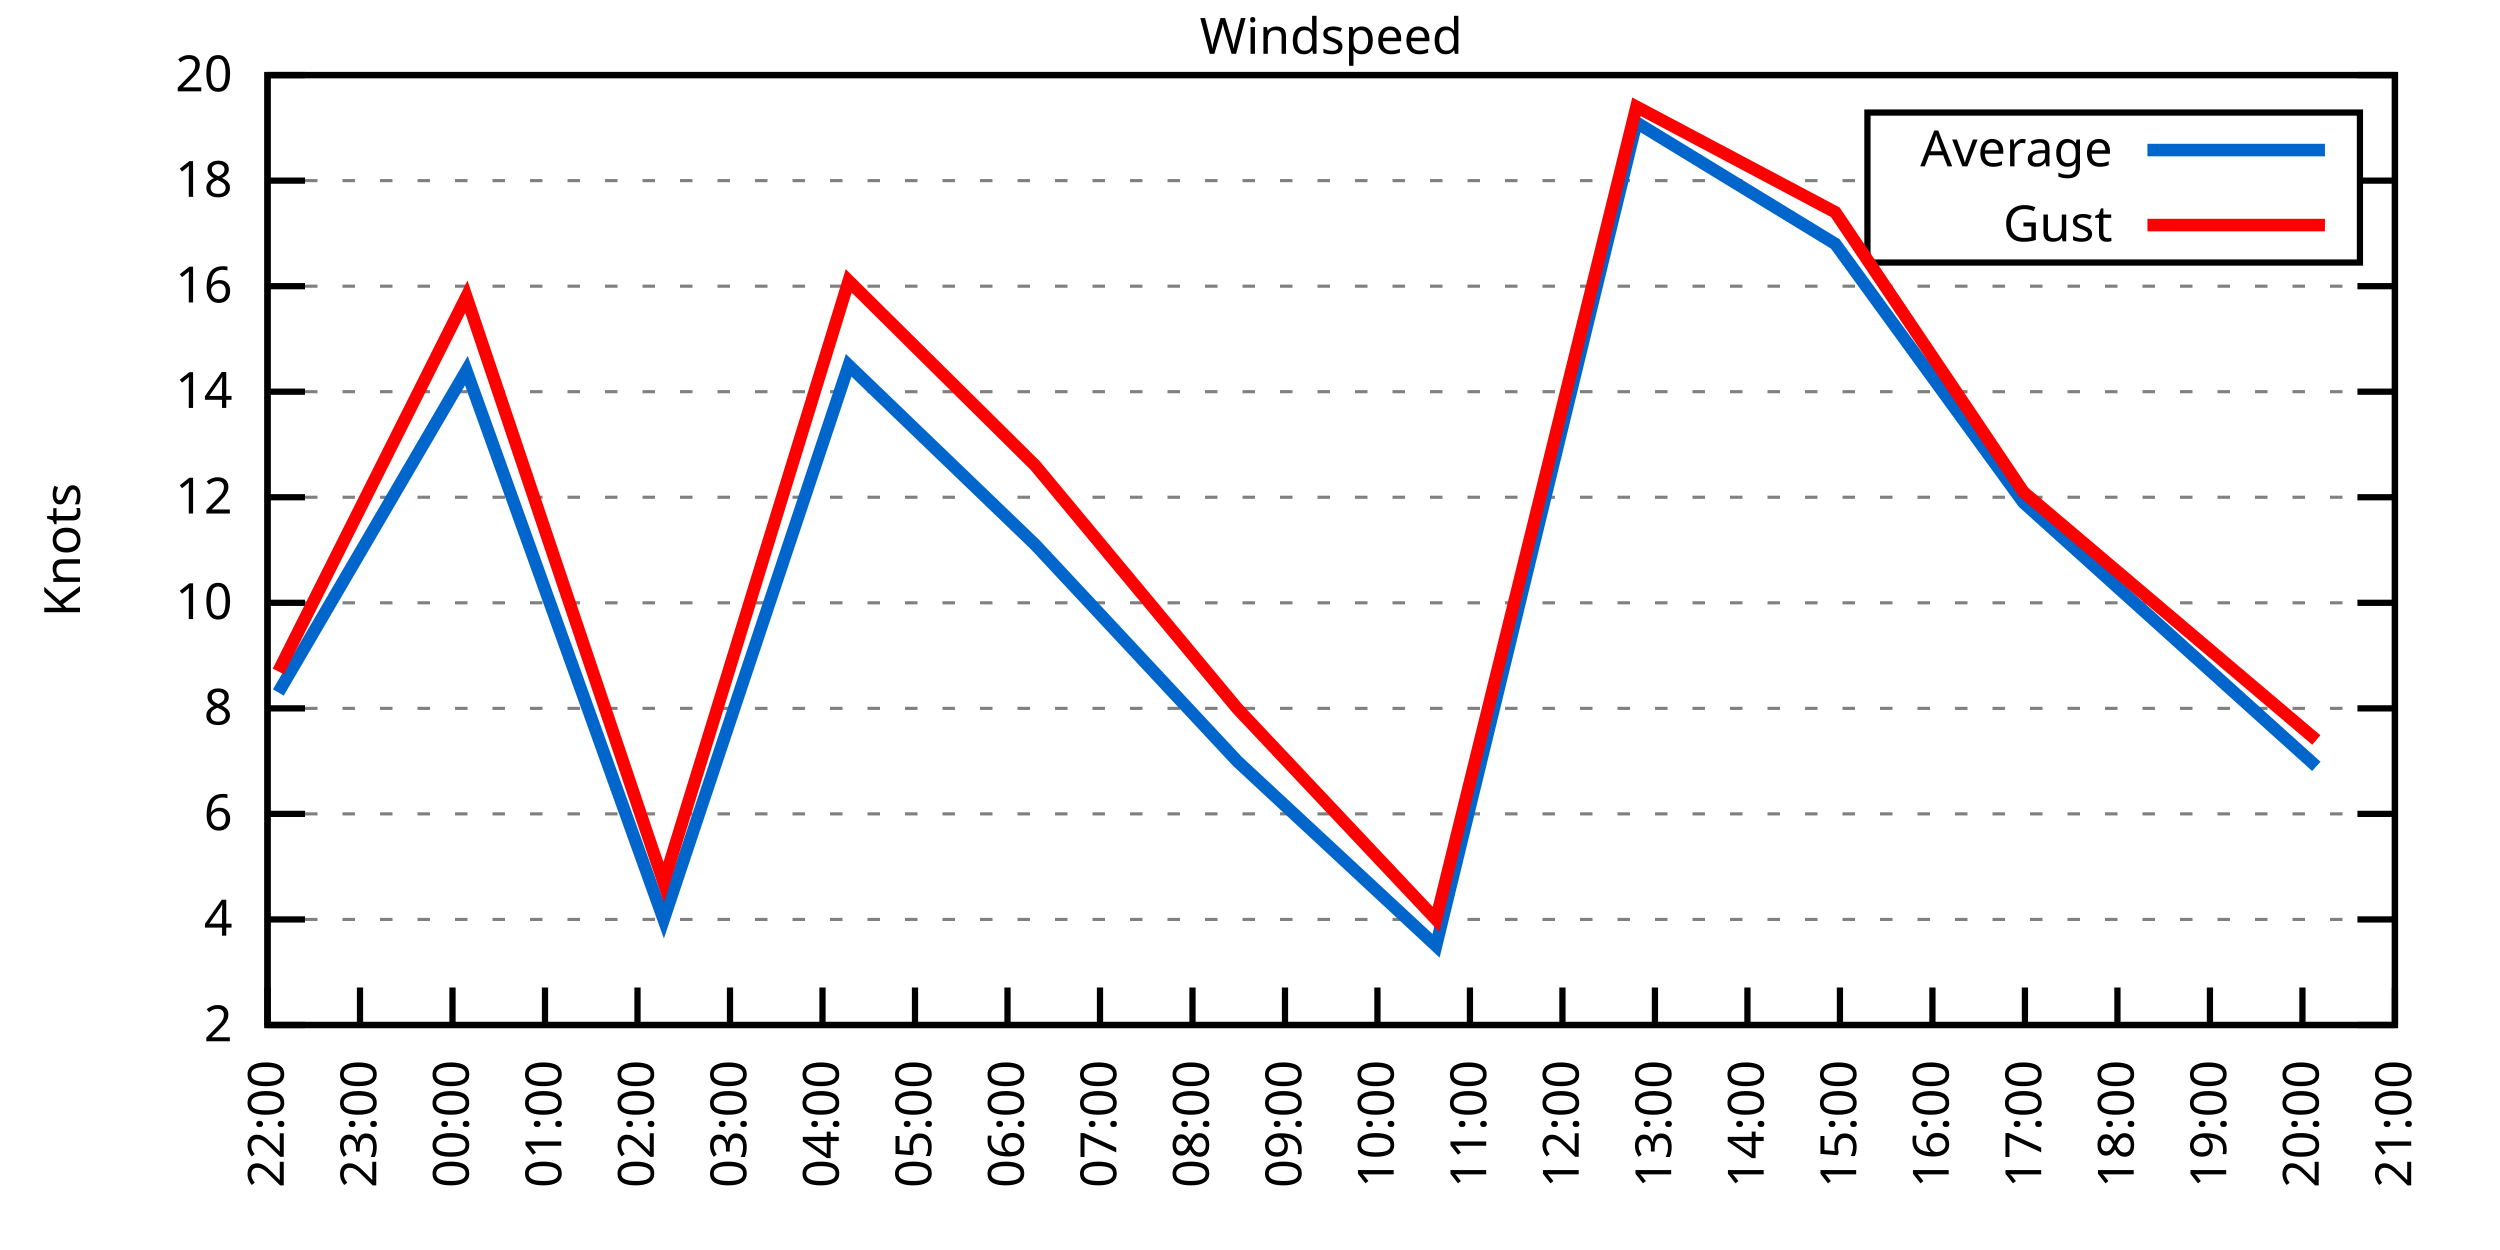
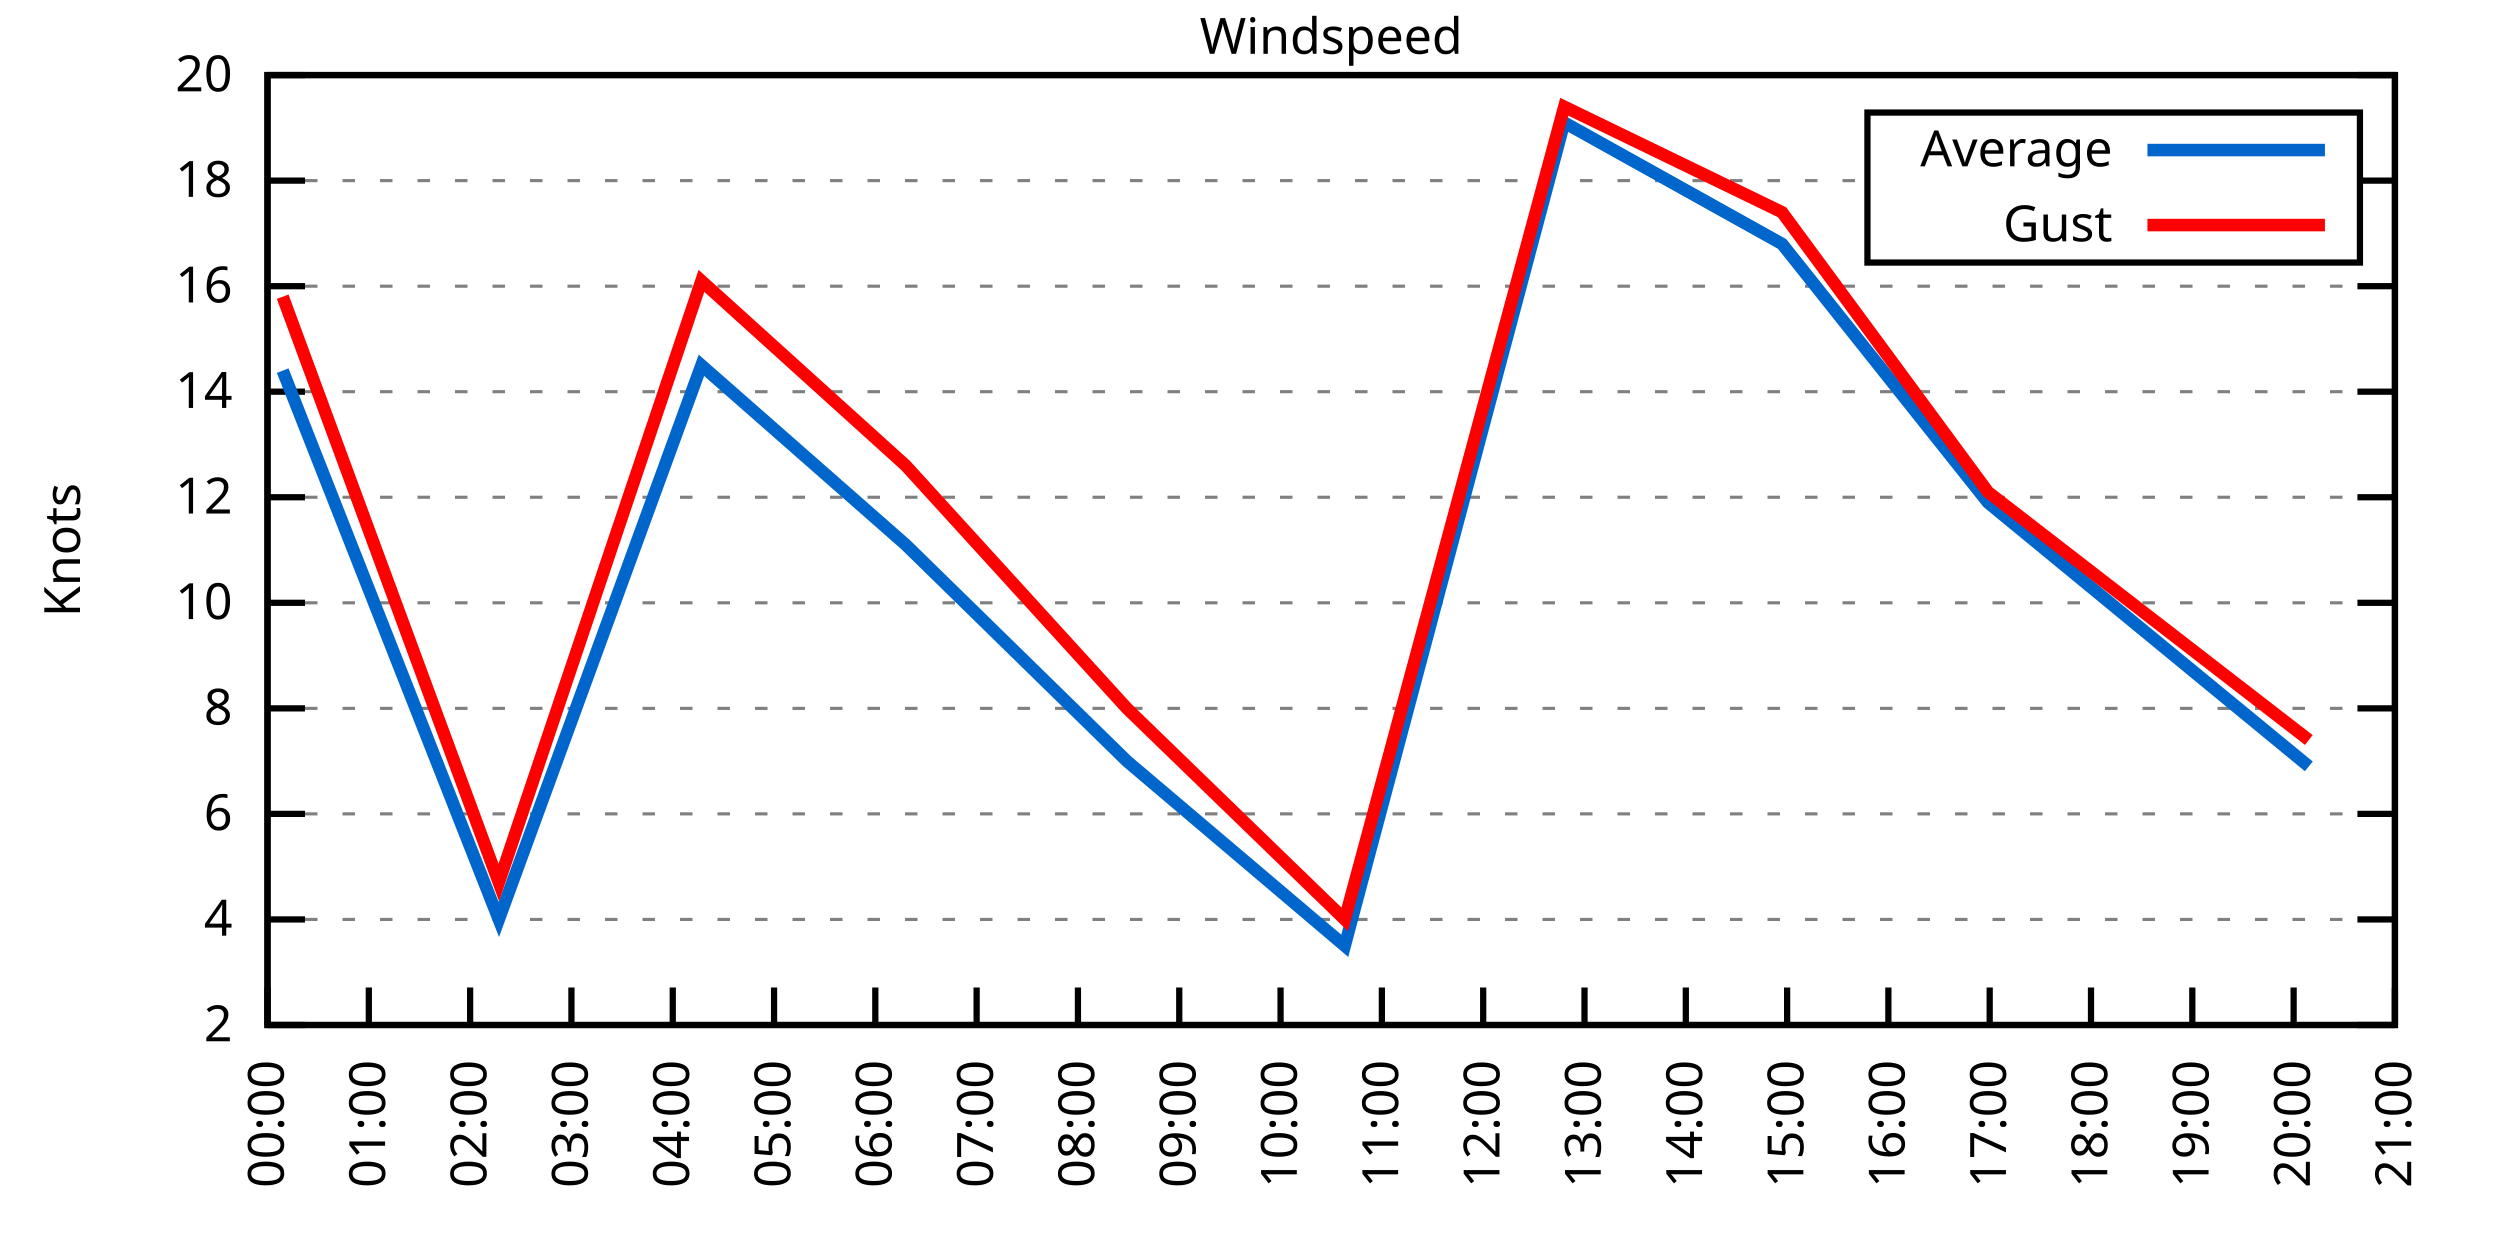
<svg xmlns="http://www.w3.org/2000/svg" xmlns:xlink="http://www.w3.org/1999/xlink" width="400" height="200" viewBox="0 0 400 200">
  <g id="gnuplot_canvas">
    <rect x="0" y="0" width="400" height="200" fill="none" />
    <defs>
      <circle id="gpDot" r="0.5" stroke-width="0.5" stroke="currentColor" />
      <path id="gpPt0" stroke-width="0.333" stroke="currentColor" d="M-1,0 h2 M0,-1 v2" />
      <path id="gpPt1" stroke-width="0.333" stroke="currentColor" d="M-1,-1 L1,1 M1,-1 L-1,1" />
      <path id="gpPt2" stroke-width="0.333" stroke="currentColor" d="M-1,0 L1,0 M0,-1 L0,1 M-1,-1 L1,1 M-1,1 L1,-1" />
      <rect id="gpPt3" stroke-width="0.333" stroke="currentColor" x="-1" y="-1" width="2" height="2" />
      <rect id="gpPt4" stroke-width="0.333" stroke="currentColor" fill="currentColor" x="-1" y="-1" width="2" height="2" />
      <circle id="gpPt5" stroke-width="0.333" stroke="currentColor" cx="0" cy="0" r="1" />
      <use xlink:href="#gpPt5" id="gpPt6" fill="currentColor" stroke="none" />
      <path id="gpPt7" stroke-width="0.333" stroke="currentColor" d="M0,-1.33 L-1.33,0.67 L1.33,0.67 z" />
      <use xlink:href="#gpPt7" id="gpPt8" fill="currentColor" stroke="none" />
      <use xlink:href="#gpPt7" id="gpPt9" stroke="currentColor" transform="rotate(180)" />
      <use xlink:href="#gpPt9" id="gpPt10" fill="currentColor" stroke="none" />
      <use xlink:href="#gpPt3" id="gpPt11" stroke="currentColor" transform="rotate(45)" />
      <use xlink:href="#gpPt11" id="gpPt12" fill="currentColor" stroke="none" />
      <path id="gpPt13" stroke-width="0.333" stroke="currentColor" d="M0,1.330 L1.265,0.411 L0.782,-1.067 L-0.782,-1.076 L-1.265,0.411 z" />
      <use xlink:href="#gpPt13" id="gpPt14" fill="currentColor" stroke="none" />
      <filter id="textbox" filterUnits="objectBoundingBox" x="0" y="0" height="1" width="1">
        <feFlood flood-color="white" flood-opacity="1" result="bgnd" />
        <feComposite in="SourceGraphic" in2="bgnd" operator="atop" />
      </filter>
      <filter id="greybox" filterUnits="objectBoundingBox" x="0" y="0" height="1" width="1">
        <feFlood flood-color="lightgrey" flood-opacity="1" result="grey" />
        <feComposite in="SourceGraphic" in2="grey" operator="atop" />
      </filter>
    </defs>
    <g fill="none" color="white" stroke="currentColor" stroke-width="1.00" stroke-linecap="butt" stroke-linejoin="miter">
</g>
    <g fill="none" color="black" stroke="currentColor" stroke-width="1.00" stroke-linecap="butt" stroke-linejoin="miter">
      <g stroke="none" shape-rendering="crispEdges">
        <polygon fill="rgb(255, 255, 255)" points="42.80,164.00 383.18,164.00 383.18,12.02 42.80,12.02 " />
      </g>
    </g>
    <g fill="none" color="black" stroke="currentColor" stroke-width="1.00" stroke-linecap="butt" stroke-linejoin="miter">
</g>
    <g fill="none" color="black" stroke="black" stroke-width="0.50" stroke-linecap="butt" stroke-linejoin="miter">
</g>
    <g fill="none" color="gray" stroke="currentColor" stroke-width="0.50" stroke-linecap="butt" stroke-linejoin="miter">
      <path stroke="gray" stroke-dasharray="2,4" class="gridline" d="M42.80,164.00 L383.19,164.00  " />
    </g>
    <g fill="none" color="gray" stroke="gray" stroke-width="1.00" stroke-linecap="butt" stroke-linejoin="miter">
</g>
    <g fill="none" color="black" stroke="currentColor" stroke-width="1.00" stroke-linecap="butt" stroke-linejoin="miter">
      <path stroke="black" d="M42.80,164.00 L48.80,164.00 M383.19,164.00 L377.19,164.00  " />
      <g transform="translate(37.20,166.60)" stroke="none" fill="black" font-family="Sans" font-size="8.00" text-anchor="end">
        <text>
          <tspan font-family="Sans"> 2</tspan>
        </text>
      </g>
    </g>
    <g fill="none" color="black" stroke="currentColor" stroke-width="1.00" stroke-linecap="butt" stroke-linejoin="miter">
</g>
    <g fill="none" color="black" stroke="black" stroke-width="0.50" stroke-linecap="butt" stroke-linejoin="miter">
</g>
    <g fill="none" color="gray" stroke="currentColor" stroke-width="0.50" stroke-linecap="butt" stroke-linejoin="miter">
      <path stroke="gray" stroke-dasharray="2,4" class="gridline" d="M42.80,147.11 L383.19,147.11  " />
    </g>
    <g fill="none" color="gray" stroke="gray" stroke-width="1.00" stroke-linecap="butt" stroke-linejoin="miter">
</g>
    <g fill="none" color="black" stroke="currentColor" stroke-width="1.00" stroke-linecap="butt" stroke-linejoin="miter">
      <path stroke="black" d="M42.80,147.11 L48.80,147.11 M383.19,147.11 L377.19,147.11  " />
      <g transform="translate(37.20,149.71)" stroke="none" fill="black" font-family="Sans" font-size="8.00" text-anchor="end">
        <text>
          <tspan font-family="Sans"> 4</tspan>
        </text>
      </g>
    </g>
    <g fill="none" color="black" stroke="currentColor" stroke-width="1.00" stroke-linecap="butt" stroke-linejoin="miter">
</g>
    <g fill="none" color="black" stroke="black" stroke-width="0.50" stroke-linecap="butt" stroke-linejoin="miter">
</g>
    <g fill="none" color="gray" stroke="currentColor" stroke-width="0.50" stroke-linecap="butt" stroke-linejoin="miter">
      <path stroke="gray" stroke-dasharray="2,4" class="gridline" d="M42.80,130.22 L383.19,130.22  " />
    </g>
    <g fill="none" color="gray" stroke="gray" stroke-width="1.00" stroke-linecap="butt" stroke-linejoin="miter">
</g>
    <g fill="none" color="black" stroke="currentColor" stroke-width="1.00" stroke-linecap="butt" stroke-linejoin="miter">
      <path stroke="black" d="M42.80,130.22 L48.80,130.22 M383.19,130.22 L377.19,130.22  " />
      <g transform="translate(37.20,132.82)" stroke="none" fill="black" font-family="Sans" font-size="8.00" text-anchor="end">
        <text>
          <tspan font-family="Sans"> 6</tspan>
        </text>
      </g>
    </g>
    <g fill="none" color="black" stroke="currentColor" stroke-width="1.00" stroke-linecap="butt" stroke-linejoin="miter">
</g>
    <g fill="none" color="black" stroke="black" stroke-width="0.50" stroke-linecap="butt" stroke-linejoin="miter">
</g>
    <g fill="none" color="gray" stroke="currentColor" stroke-width="0.50" stroke-linecap="butt" stroke-linejoin="miter">
      <path stroke="gray" stroke-dasharray="2,4" class="gridline" d="M42.80,113.34 L383.19,113.34  " />
    </g>
    <g fill="none" color="gray" stroke="gray" stroke-width="1.00" stroke-linecap="butt" stroke-linejoin="miter">
</g>
    <g fill="none" color="black" stroke="currentColor" stroke-width="1.00" stroke-linecap="butt" stroke-linejoin="miter">
      <path stroke="black" d="M42.80,113.34 L48.80,113.34 M383.19,113.34 L377.19,113.34  " />
      <g transform="translate(37.20,115.94)" stroke="none" fill="black" font-family="Sans" font-size="8.00" text-anchor="end">
        <text>
          <tspan font-family="Sans"> 8</tspan>
        </text>
      </g>
    </g>
    <g fill="none" color="black" stroke="currentColor" stroke-width="1.00" stroke-linecap="butt" stroke-linejoin="miter">
</g>
    <g fill="none" color="black" stroke="black" stroke-width="0.50" stroke-linecap="butt" stroke-linejoin="miter">
</g>
    <g fill="none" color="gray" stroke="currentColor" stroke-width="0.50" stroke-linecap="butt" stroke-linejoin="miter">
      <path stroke="gray" stroke-dasharray="2,4" class="gridline" d="M42.80,96.45 L383.19,96.45  " />
    </g>
    <g fill="none" color="gray" stroke="gray" stroke-width="1.00" stroke-linecap="butt" stroke-linejoin="miter">
</g>
    <g fill="none" color="black" stroke="currentColor" stroke-width="1.00" stroke-linecap="butt" stroke-linejoin="miter">
      <path stroke="black" d="M42.80,96.45 L48.80,96.45 M383.19,96.45 L377.19,96.45  " />
      <g transform="translate(37.20,99.05)" stroke="none" fill="black" font-family="Sans" font-size="8.00" text-anchor="end">
        <text>
          <tspan font-family="Sans"> 10</tspan>
        </text>
      </g>
    </g>
    <g fill="none" color="black" stroke="currentColor" stroke-width="1.00" stroke-linecap="butt" stroke-linejoin="miter">
</g>
    <g fill="none" color="black" stroke="black" stroke-width="0.50" stroke-linecap="butt" stroke-linejoin="miter">
</g>
    <g fill="none" color="gray" stroke="currentColor" stroke-width="0.50" stroke-linecap="butt" stroke-linejoin="miter">
      <path stroke="gray" stroke-dasharray="2,4" class="gridline" d="M42.80,79.56 L383.19,79.56  " />
    </g>
    <g fill="none" color="gray" stroke="gray" stroke-width="1.00" stroke-linecap="butt" stroke-linejoin="miter">
</g>
    <g fill="none" color="black" stroke="currentColor" stroke-width="1.00" stroke-linecap="butt" stroke-linejoin="miter">
      <path stroke="black" d="M42.80,79.56 L48.80,79.56 M383.19,79.56 L377.19,79.56  " />
      <g transform="translate(37.20,82.16)" stroke="none" fill="black" font-family="Sans" font-size="8.00" text-anchor="end">
        <text>
          <tspan font-family="Sans"> 12</tspan>
        </text>
      </g>
    </g>
    <g fill="none" color="black" stroke="currentColor" stroke-width="1.00" stroke-linecap="butt" stroke-linejoin="miter">
</g>
    <g fill="none" color="black" stroke="black" stroke-width="0.50" stroke-linecap="butt" stroke-linejoin="miter">
</g>
    <g fill="none" color="gray" stroke="currentColor" stroke-width="0.50" stroke-linecap="butt" stroke-linejoin="miter">
      <path stroke="gray" stroke-dasharray="2,4" class="gridline" d="M42.80,62.67 L383.19,62.67  " />
    </g>
    <g fill="none" color="gray" stroke="gray" stroke-width="1.00" stroke-linecap="butt" stroke-linejoin="miter">
</g>
    <g fill="none" color="black" stroke="currentColor" stroke-width="1.00" stroke-linecap="butt" stroke-linejoin="miter">
      <path stroke="black" d="M42.80,62.67 L48.80,62.67 M383.19,62.67 L377.19,62.67  " />
      <g transform="translate(37.20,65.27)" stroke="none" fill="black" font-family="Sans" font-size="8.00" text-anchor="end">
        <text>
          <tspan font-family="Sans"> 14</tspan>
        </text>
      </g>
    </g>
    <g fill="none" color="black" stroke="currentColor" stroke-width="1.00" stroke-linecap="butt" stroke-linejoin="miter">
</g>
    <g fill="none" color="black" stroke="black" stroke-width="0.50" stroke-linecap="butt" stroke-linejoin="miter">
</g>
    <g fill="none" color="gray" stroke="currentColor" stroke-width="0.50" stroke-linecap="butt" stroke-linejoin="miter">
      <path stroke="gray" stroke-dasharray="2,4" class="gridline" d="M42.80,45.79 L383.19,45.79  " />
    </g>
    <g fill="none" color="gray" stroke="gray" stroke-width="1.00" stroke-linecap="butt" stroke-linejoin="miter">
</g>
    <g fill="none" color="black" stroke="currentColor" stroke-width="1.00" stroke-linecap="butt" stroke-linejoin="miter">
      <path stroke="black" d="M42.80,45.79 L48.80,45.79 M383.19,45.79 L377.19,45.79  " />
      <g transform="translate(37.20,48.39)" stroke="none" fill="black" font-family="Sans" font-size="8.00" text-anchor="end">
        <text>
          <tspan font-family="Sans"> 16</tspan>
        </text>
      </g>
    </g>
    <g fill="none" color="black" stroke="currentColor" stroke-width="1.00" stroke-linecap="butt" stroke-linejoin="miter">
</g>
    <g fill="none" color="black" stroke="black" stroke-width="0.50" stroke-linecap="butt" stroke-linejoin="miter">
</g>
    <g fill="none" color="gray" stroke="currentColor" stroke-width="0.50" stroke-linecap="butt" stroke-linejoin="miter">
      <path stroke="gray" stroke-dasharray="2,4" class="gridline" d="M42.80,28.90 L298.79,28.90 M377.59,28.90 L383.19,28.90  " />
    </g>
    <g fill="none" color="gray" stroke="gray" stroke-width="1.00" stroke-linecap="butt" stroke-linejoin="miter">
</g>
    <g fill="none" color="black" stroke="currentColor" stroke-width="1.00" stroke-linecap="butt" stroke-linejoin="miter">
      <path stroke="black" d="M42.80,28.90 L48.80,28.90 M383.19,28.90 L377.19,28.90  " />
      <g transform="translate(37.20,31.50)" stroke="none" fill="black" font-family="Sans" font-size="8.00" text-anchor="end">
        <text>
          <tspan font-family="Sans"> 18</tspan>
        </text>
      </g>
    </g>
    <g fill="none" color="black" stroke="currentColor" stroke-width="1.00" stroke-linecap="butt" stroke-linejoin="miter">
</g>
    <g fill="none" color="black" stroke="black" stroke-width="0.50" stroke-linecap="butt" stroke-linejoin="miter">
</g>
    <g fill="none" color="gray" stroke="currentColor" stroke-width="0.50" stroke-linecap="butt" stroke-linejoin="miter">
      <path stroke="gray" stroke-dasharray="2,4" class="gridline" d="M42.80,12.01 L383.19,12.01  " />
    </g>
    <g fill="none" color="gray" stroke="gray" stroke-width="1.00" stroke-linecap="butt" stroke-linejoin="miter">
</g>
    <g fill="none" color="black" stroke="currentColor" stroke-width="1.00" stroke-linecap="butt" stroke-linejoin="miter">
      <path stroke="black" d="M42.80,12.01 L48.80,12.01 M383.19,12.01 L377.19,12.01  " />
      <g transform="translate(37.20,14.61)" stroke="none" fill="black" font-family="Sans" font-size="8.00" text-anchor="end">
        <text>
          <tspan font-family="Sans"> 20</tspan>
        </text>
      </g>
    </g>
    <g fill="none" color="black" stroke="currentColor" stroke-width="1.00" stroke-linecap="butt" stroke-linejoin="miter">
      <path stroke="black" d="M42.80,164.00 L42.80,158.00  " />
      <g transform="translate(45.40,169.60) rotate(270.00)" stroke="none" fill="black" font-family="Sans" font-size="8.00" text-anchor="end">
        <text>
-           <tspan font-family="Sans">22:00</tspan>
-         </text>
-       </g>
-     </g>
-     <g fill="none" color="black" stroke="currentColor" stroke-width="1.00" stroke-linecap="butt" stroke-linejoin="miter">
-       <path stroke="black" d="M57.60,164.00 L57.60,158.00  " />
-       <g transform="translate(60.20,169.60) rotate(270.00)" stroke="none" fill="black" font-family="Sans" font-size="8.00" text-anchor="end">
-         <text>
-           <tspan font-family="Sans">23:00</tspan>
-         </text>
-       </g>
-     </g>
-     <g fill="none" color="black" stroke="currentColor" stroke-width="1.00" stroke-linecap="butt" stroke-linejoin="miter">
-       <path stroke="black" d="M72.40,164.00 L72.40,158.00  " />
-       <g transform="translate(75.00,169.60) rotate(270.00)" stroke="none" fill="black" font-family="Sans" font-size="8.00" text-anchor="end">
-         <text>
          <tspan font-family="Sans">00:00</tspan>
        </text>
      </g>
    </g>
    <g fill="none" color="black" stroke="currentColor" stroke-width="1.00" stroke-linecap="butt" stroke-linejoin="miter">
-       <path stroke="black" d="M87.20,164.00 L87.20,158.00  " />
-       <g transform="translate(89.80,169.60) rotate(270.00)" stroke="none" fill="black" font-family="Sans" font-size="8.00" text-anchor="end">
+       <path stroke="black" d="M59.01,164.00 L59.01,158.00  " />
+       <g transform="translate(61.61,169.60) rotate(270.00)" stroke="none" fill="black" font-family="Sans" font-size="8.00" text-anchor="end">
        <text>
          <tspan font-family="Sans">01:00</tspan>
        </text>
      </g>
    </g>
    <g fill="none" color="black" stroke="currentColor" stroke-width="1.00" stroke-linecap="butt" stroke-linejoin="miter">
-       <path stroke="black" d="M102.00,164.00 L102.00,158.00  " />
-       <g transform="translate(104.60,169.60) rotate(270.00)" stroke="none" fill="black" font-family="Sans" font-size="8.00" text-anchor="end">
+       <path stroke="black" d="M75.22,164.00 L75.22,158.00  " />
+       <g transform="translate(77.82,169.60) rotate(270.00)" stroke="none" fill="black" font-family="Sans" font-size="8.00" text-anchor="end">
        <text>
          <tspan font-family="Sans">02:00</tspan>
        </text>
      </g>
    </g>
    <g fill="none" color="black" stroke="currentColor" stroke-width="1.00" stroke-linecap="butt" stroke-linejoin="miter">
-       <path stroke="black" d="M116.80,164.00 L116.80,158.00  " />
-       <g transform="translate(119.40,169.60) rotate(270.00)" stroke="none" fill="black" font-family="Sans" font-size="8.00" text-anchor="end">
+       <path stroke="black" d="M91.43,164.00 L91.43,158.00  " />
+       <g transform="translate(94.03,169.60) rotate(270.00)" stroke="none" fill="black" font-family="Sans" font-size="8.00" text-anchor="end">
        <text>
          <tspan font-family="Sans">03:00</tspan>
        </text>
      </g>
    </g>
    <g fill="none" color="black" stroke="currentColor" stroke-width="1.00" stroke-linecap="butt" stroke-linejoin="miter">
-       <path stroke="black" d="M131.60,164.00 L131.60,158.00  " />
-       <g transform="translate(134.20,169.60) rotate(270.00)" stroke="none" fill="black" font-family="Sans" font-size="8.00" text-anchor="end">
+       <path stroke="black" d="M107.64,164.00 L107.64,158.00  " />
+       <g transform="translate(110.24,169.60) rotate(270.00)" stroke="none" fill="black" font-family="Sans" font-size="8.00" text-anchor="end">
        <text>
          <tspan font-family="Sans">04:00</tspan>
        </text>
      </g>
    </g>
    <g fill="none" color="black" stroke="currentColor" stroke-width="1.00" stroke-linecap="butt" stroke-linejoin="miter">
-       <path stroke="black" d="M146.40,164.00 L146.40,158.00  " />
-       <g transform="translate(149.00,169.60) rotate(270.00)" stroke="none" fill="black" font-family="Sans" font-size="8.00" text-anchor="end">
+       <path stroke="black" d="M123.85,164.00 L123.85,158.00  " />
+       <g transform="translate(126.45,169.60) rotate(270.00)" stroke="none" fill="black" font-family="Sans" font-size="8.00" text-anchor="end">
        <text>
          <tspan font-family="Sans">05:00</tspan>
        </text>
      </g>
    </g>
    <g fill="none" color="black" stroke="currentColor" stroke-width="1.00" stroke-linecap="butt" stroke-linejoin="miter">
-       <path stroke="black" d="M161.20,164.00 L161.20,158.00  " />
-       <g transform="translate(163.80,169.60) rotate(270.00)" stroke="none" fill="black" font-family="Sans" font-size="8.00" text-anchor="end">
+       <path stroke="black" d="M140.05,164.00 L140.05,158.00  " />
+       <g transform="translate(142.65,169.60) rotate(270.00)" stroke="none" fill="black" font-family="Sans" font-size="8.00" text-anchor="end">
        <text>
          <tspan font-family="Sans">06:00</tspan>
        </text>
      </g>
    </g>
    <g fill="none" color="black" stroke="currentColor" stroke-width="1.00" stroke-linecap="butt" stroke-linejoin="miter">
-       <path stroke="black" d="M176.00,164.00 L176.00,158.00  " />
-       <g transform="translate(178.60,169.60) rotate(270.00)" stroke="none" fill="black" font-family="Sans" font-size="8.00" text-anchor="end">
+       <path stroke="black" d="M156.26,164.00 L156.26,158.00  " />
+       <g transform="translate(158.86,169.60) rotate(270.00)" stroke="none" fill="black" font-family="Sans" font-size="8.00" text-anchor="end">
        <text>
          <tspan font-family="Sans">07:00</tspan>
        </text>
      </g>
    </g>
    <g fill="none" color="black" stroke="currentColor" stroke-width="1.00" stroke-linecap="butt" stroke-linejoin="miter">
-       <path stroke="black" d="M190.80,164.00 L190.80,158.00  " />
-       <g transform="translate(193.40,169.60) rotate(270.00)" stroke="none" fill="black" font-family="Sans" font-size="8.00" text-anchor="end">
+       <path stroke="black" d="M172.47,164.00 L172.47,158.00  " />
+       <g transform="translate(175.07,169.60) rotate(270.00)" stroke="none" fill="black" font-family="Sans" font-size="8.00" text-anchor="end">
        <text>
          <tspan font-family="Sans">08:00</tspan>
        </text>
      </g>
    </g>
    <g fill="none" color="black" stroke="currentColor" stroke-width="1.00" stroke-linecap="butt" stroke-linejoin="miter">
-       <path stroke="black" d="M205.60,164.00 L205.60,158.00  " />
-       <g transform="translate(208.20,169.60) rotate(270.00)" stroke="none" fill="black" font-family="Sans" font-size="8.00" text-anchor="end">
+       <path stroke="black" d="M188.68,164.00 L188.68,158.00  " />
+       <g transform="translate(191.28,169.60) rotate(270.00)" stroke="none" fill="black" font-family="Sans" font-size="8.00" text-anchor="end">
        <text>
          <tspan font-family="Sans">09:00</tspan>
        </text>
      </g>
    </g>
    <g fill="none" color="black" stroke="currentColor" stroke-width="1.00" stroke-linecap="butt" stroke-linejoin="miter">
-       <path stroke="black" d="M220.39,164.00 L220.39,158.00  " />
-       <g transform="translate(222.99,169.60) rotate(270.00)" stroke="none" fill="black" font-family="Sans" font-size="8.00" text-anchor="end">
+       <path stroke="black" d="M204.89,164.00 L204.89,158.00  " />
+       <g transform="translate(207.49,169.60) rotate(270.00)" stroke="none" fill="black" font-family="Sans" font-size="8.00" text-anchor="end">
        <text>
          <tspan font-family="Sans">10:00</tspan>
        </text>
      </g>
    </g>
    <g fill="none" color="black" stroke="currentColor" stroke-width="1.00" stroke-linecap="butt" stroke-linejoin="miter">
-       <path stroke="black" d="M235.19,164.00 L235.19,158.00  " />
-       <g transform="translate(237.79,169.60) rotate(270.00)" stroke="none" fill="black" font-family="Sans" font-size="8.00" text-anchor="end">
+       <path stroke="black" d="M221.10,164.00 L221.10,158.00  " />
+       <g transform="translate(223.70,169.60) rotate(270.00)" stroke="none" fill="black" font-family="Sans" font-size="8.00" text-anchor="end">
        <text>
          <tspan font-family="Sans">11:00</tspan>
        </text>
      </g>
    </g>
    <g fill="none" color="black" stroke="currentColor" stroke-width="1.00" stroke-linecap="butt" stroke-linejoin="miter">
-       <path stroke="black" d="M249.99,164.00 L249.99,158.00  " />
-       <g transform="translate(252.59,169.60) rotate(270.00)" stroke="none" fill="black" font-family="Sans" font-size="8.00" text-anchor="end">
+       <path stroke="black" d="M237.31,164.00 L237.31,158.00  " />
+       <g transform="translate(239.91,169.60) rotate(270.00)" stroke="none" fill="black" font-family="Sans" font-size="8.00" text-anchor="end">
        <text>
          <tspan font-family="Sans">12:00</tspan>
        </text>
      </g>
    </g>
    <g fill="none" color="black" stroke="currentColor" stroke-width="1.00" stroke-linecap="butt" stroke-linejoin="miter">
-       <path stroke="black" d="M264.79,164.00 L264.79,158.00  " />
-       <g transform="translate(267.39,169.60) rotate(270.00)" stroke="none" fill="black" font-family="Sans" font-size="8.00" text-anchor="end">
+       <path stroke="black" d="M253.52,164.00 L253.52,158.00  " />
+       <g transform="translate(256.12,169.60) rotate(270.00)" stroke="none" fill="black" font-family="Sans" font-size="8.00" text-anchor="end">
        <text>
          <tspan font-family="Sans">13:00</tspan>
        </text>
      </g>
    </g>
    <g fill="none" color="black" stroke="currentColor" stroke-width="1.00" stroke-linecap="butt" stroke-linejoin="miter">
-       <path stroke="black" d="M279.59,164.00 L279.59,158.00  " />
-       <g transform="translate(282.19,169.60) rotate(270.00)" stroke="none" fill="black" font-family="Sans" font-size="8.00" text-anchor="end">
+       <path stroke="black" d="M269.73,164.00 L269.73,158.00  " />
+       <g transform="translate(272.33,169.60) rotate(270.00)" stroke="none" fill="black" font-family="Sans" font-size="8.00" text-anchor="end">
        <text>
          <tspan font-family="Sans">14:00</tspan>
        </text>
      </g>
    </g>
    <g fill="none" color="black" stroke="currentColor" stroke-width="1.00" stroke-linecap="butt" stroke-linejoin="miter">
-       <path stroke="black" d="M294.39,164.00 L294.39,158.00  " />
-       <g transform="translate(296.99,169.60) rotate(270.00)" stroke="none" fill="black" font-family="Sans" font-size="8.00" text-anchor="end">
+       <path stroke="black" d="M285.94,164.00 L285.94,158.00  " />
+       <g transform="translate(288.54,169.60) rotate(270.00)" stroke="none" fill="black" font-family="Sans" font-size="8.00" text-anchor="end">
        <text>
          <tspan font-family="Sans">15:00</tspan>
        </text>
      </g>
    </g>
    <g fill="none" color="black" stroke="currentColor" stroke-width="1.00" stroke-linecap="butt" stroke-linejoin="miter">
-       <path stroke="black" d="M309.19,164.00 L309.19,158.00  " />
-       <g transform="translate(311.79,169.60) rotate(270.00)" stroke="none" fill="black" font-family="Sans" font-size="8.00" text-anchor="end">
+       <path stroke="black" d="M302.14,164.00 L302.14,158.00  " />
+       <g transform="translate(304.74,169.60) rotate(270.00)" stroke="none" fill="black" font-family="Sans" font-size="8.00" text-anchor="end">
        <text>
          <tspan font-family="Sans">16:00</tspan>
        </text>
      </g>
    </g>
    <g fill="none" color="black" stroke="currentColor" stroke-width="1.00" stroke-linecap="butt" stroke-linejoin="miter">
-       <path stroke="black" d="M323.99,164.00 L323.99,158.00  " />
-       <g transform="translate(326.59,169.60) rotate(270.00)" stroke="none" fill="black" font-family="Sans" font-size="8.00" text-anchor="end">
+       <path stroke="black" d="M318.35,164.00 L318.35,158.00  " />
+       <g transform="translate(320.95,169.60) rotate(270.00)" stroke="none" fill="black" font-family="Sans" font-size="8.00" text-anchor="end">
        <text>
          <tspan font-family="Sans">17:00</tspan>
        </text>
      </g>
    </g>
    <g fill="none" color="black" stroke="currentColor" stroke-width="1.00" stroke-linecap="butt" stroke-linejoin="miter">
-       <path stroke="black" d="M338.79,164.00 L338.79,158.00  " />
-       <g transform="translate(341.39,169.60) rotate(270.00)" stroke="none" fill="black" font-family="Sans" font-size="8.00" text-anchor="end">
+       <path stroke="black" d="M334.56,164.00 L334.56,158.00  " />
+       <g transform="translate(337.16,169.60) rotate(270.00)" stroke="none" fill="black" font-family="Sans" font-size="8.00" text-anchor="end">
        <text>
          <tspan font-family="Sans">18:00</tspan>
        </text>
      </g>
    </g>
    <g fill="none" color="black" stroke="currentColor" stroke-width="1.00" stroke-linecap="butt" stroke-linejoin="miter">
-       <path stroke="black" d="M353.59,164.00 L353.59,158.00  " />
-       <g transform="translate(356.19,169.60) rotate(270.00)" stroke="none" fill="black" font-family="Sans" font-size="8.00" text-anchor="end">
+       <path stroke="black" d="M350.77,164.00 L350.77,158.00  " />
+       <g transform="translate(353.37,169.60) rotate(270.00)" stroke="none" fill="black" font-family="Sans" font-size="8.00" text-anchor="end">
        <text>
          <tspan font-family="Sans">19:00</tspan>
        </text>
      </g>
    </g>
    <g fill="none" color="black" stroke="currentColor" stroke-width="1.00" stroke-linecap="butt" stroke-linejoin="miter">
-       <path stroke="black" d="M368.39,164.00 L368.39,158.00  " />
-       <g transform="translate(370.99,169.60) rotate(270.00)" stroke="none" fill="black" font-family="Sans" font-size="8.00" text-anchor="end">
+       <path stroke="black" d="M366.98,164.00 L366.98,158.00  " />
+       <g transform="translate(369.58,169.60) rotate(270.00)" stroke="none" fill="black" font-family="Sans" font-size="8.00" text-anchor="end">
        <text>
          <tspan font-family="Sans">20:00</tspan>
        </text>
      </g>
    </g>
    <g fill="none" color="black" stroke="currentColor" stroke-width="1.00" stroke-linecap="butt" stroke-linejoin="miter">
      <path stroke="black" d="M383.19,164.00 L383.19,158.00  " />
      <g transform="translate(385.79,169.60) rotate(270.00)" stroke="none" fill="black" font-family="Sans" font-size="8.00" text-anchor="end">
        <text>
          <tspan font-family="Sans">21:00</tspan>
        </text>
      </g>
    </g>
    <g fill="none" color="black" stroke="currentColor" stroke-width="1.00" stroke-linecap="butt" stroke-linejoin="miter">
</g>
    <g fill="none" color="black" stroke="currentColor" stroke-width="1.00" stroke-linecap="butt" stroke-linejoin="miter">
      <path stroke="black" d="M42.80,12.01 L42.80,164.00 L383.19,164.00 L383.19,12.01 L42.80,12.01 Z  " />
    </g>
    <g fill="none" color="black" stroke="currentColor" stroke-width="1.00" stroke-linecap="butt" stroke-linejoin="miter">
</g>
    <g fill="none" color="black" stroke="currentColor" stroke-width="1.00" stroke-linecap="butt" stroke-linejoin="miter">
      <path stroke="black" d="M298.79,42.01 L298.79,18.01 L377.59,18.01 L377.59,42.01 L298.79,42.01 Z  " />
    </g>
    <g id="Windspeed_plot_1">
      <g fill="none" color="white" stroke="black" stroke-width="2.00" stroke-linecap="butt" stroke-linejoin="miter">
</g>
      <g fill="none" color="black" stroke="currentColor" stroke-width="2.00" stroke-linecap="butt" stroke-linejoin="miter">
        <g transform="translate(337.99,26.61)" stroke="none" fill="black" font-family="Sans" font-size="8.00" text-anchor="end">
          <text>
            <tspan font-family="Sans">Average</tspan>
          </text>
        </g>
      </g>
      <g fill="none" color="black" stroke="currentColor" stroke-width="2.00" stroke-linecap="butt" stroke-linejoin="miter">
-         <path stroke="rgb(  0, 102, 204)" d="M343.59,24.01 L371.99,24.01 M44.53,110.80 L74.62,59.30 L106.19,147.11 L135.79,58.45 L165.64,87.16 L197.95,121.78   L229.77,151.33 L261.83,19.61 L293.65,39.03 L323.75,80.41 L370.61,122.62  " />
+         <path stroke="rgb(  0, 102, 204)" d="M343.59,24.01 L371.99,24.01 M45.23,59.30 L79.81,147.11 L112.23,58.45 L144.92,87.16 L180.31,121.78 L215.16,151.33   L250.28,19.61 L285.13,39.03 L318.08,80.41 L369.41,122.62  " />
      </g>
    </g>
    <g id="Windspeed_plot_2">
      <g fill="none" color="black" stroke="currentColor" stroke-width="2.00" stroke-linecap="butt" stroke-linejoin="miter">
        <g transform="translate(337.99,38.61)" stroke="none" fill="black" font-family="Sans" font-size="8.00" text-anchor="end">
          <text>
            <tspan font-family="Sans">Gust</tspan>
          </text>
        </g>
      </g>
      <g fill="none" color="black" stroke="currentColor" stroke-width="2.00" stroke-linecap="butt" stroke-linejoin="miter">
-         <path stroke="rgb(255,   0,   0)" d="M343.59,36.01 L371.99,36.01 M44.53,107.43 L74.62,47.47 L106.19,141.20 L135.79,44.94 L165.64,74.49 L197.95,113.34   L229.77,147.11 L261.83,17.08 L293.65,33.96 L323.75,78.72 L370.61,118.40  " />
+         <path stroke="rgb(255,   0,   0)" d="M343.59,36.01 L371.99,36.01 M45.23,47.47 L79.81,141.20 L112.23,44.94 L144.92,74.49 L180.31,113.34 L215.16,147.11   L250.28,17.08 L285.13,33.96 L318.08,78.72 L369.41,118.40  " />
      </g>
    </g>
    <g fill="none" color="black" stroke="currentColor" stroke-width="2.00" stroke-linecap="butt" stroke-linejoin="miter">
</g>
    <g fill="none" color="black" stroke="black" stroke-width="1.00" stroke-linecap="butt" stroke-linejoin="miter">
</g>
    <g fill="none" color="black" stroke="currentColor" stroke-width="1.00" stroke-linecap="butt" stroke-linejoin="miter">
      <path stroke="black" d="M42.80,12.01 L42.80,164.00 L383.19,164.00 L383.19,12.01 L42.80,12.01 Z  " />
      <g transform="translate(12.80,88.01) rotate(270.00)" stroke="none" fill="black" font-family="Sans" font-size="8.00" text-anchor="middle">
        <text>
          <tspan font-family="Sans">Knots</tspan>
        </text>
      </g>
    </g>
    <g fill="none" color="black" stroke="currentColor" stroke-width="1.00" stroke-linecap="butt" stroke-linejoin="miter">
</g>
    <g fill="none" color="black" stroke="currentColor" stroke-width="1.00" stroke-linecap="butt" stroke-linejoin="miter">
      <g transform="translate(212.99,8.61)" stroke="none" fill="black" font-family="Sans" font-size="8.00" text-anchor="middle">
        <text>
          <tspan font-family="Sans">Windspeed</tspan>
        </text>
      </g>
    </g>
    <g fill="none" color="black" stroke="currentColor" stroke-width="1.00" stroke-linecap="butt" stroke-linejoin="miter">
</g>
  </g>
</svg>
